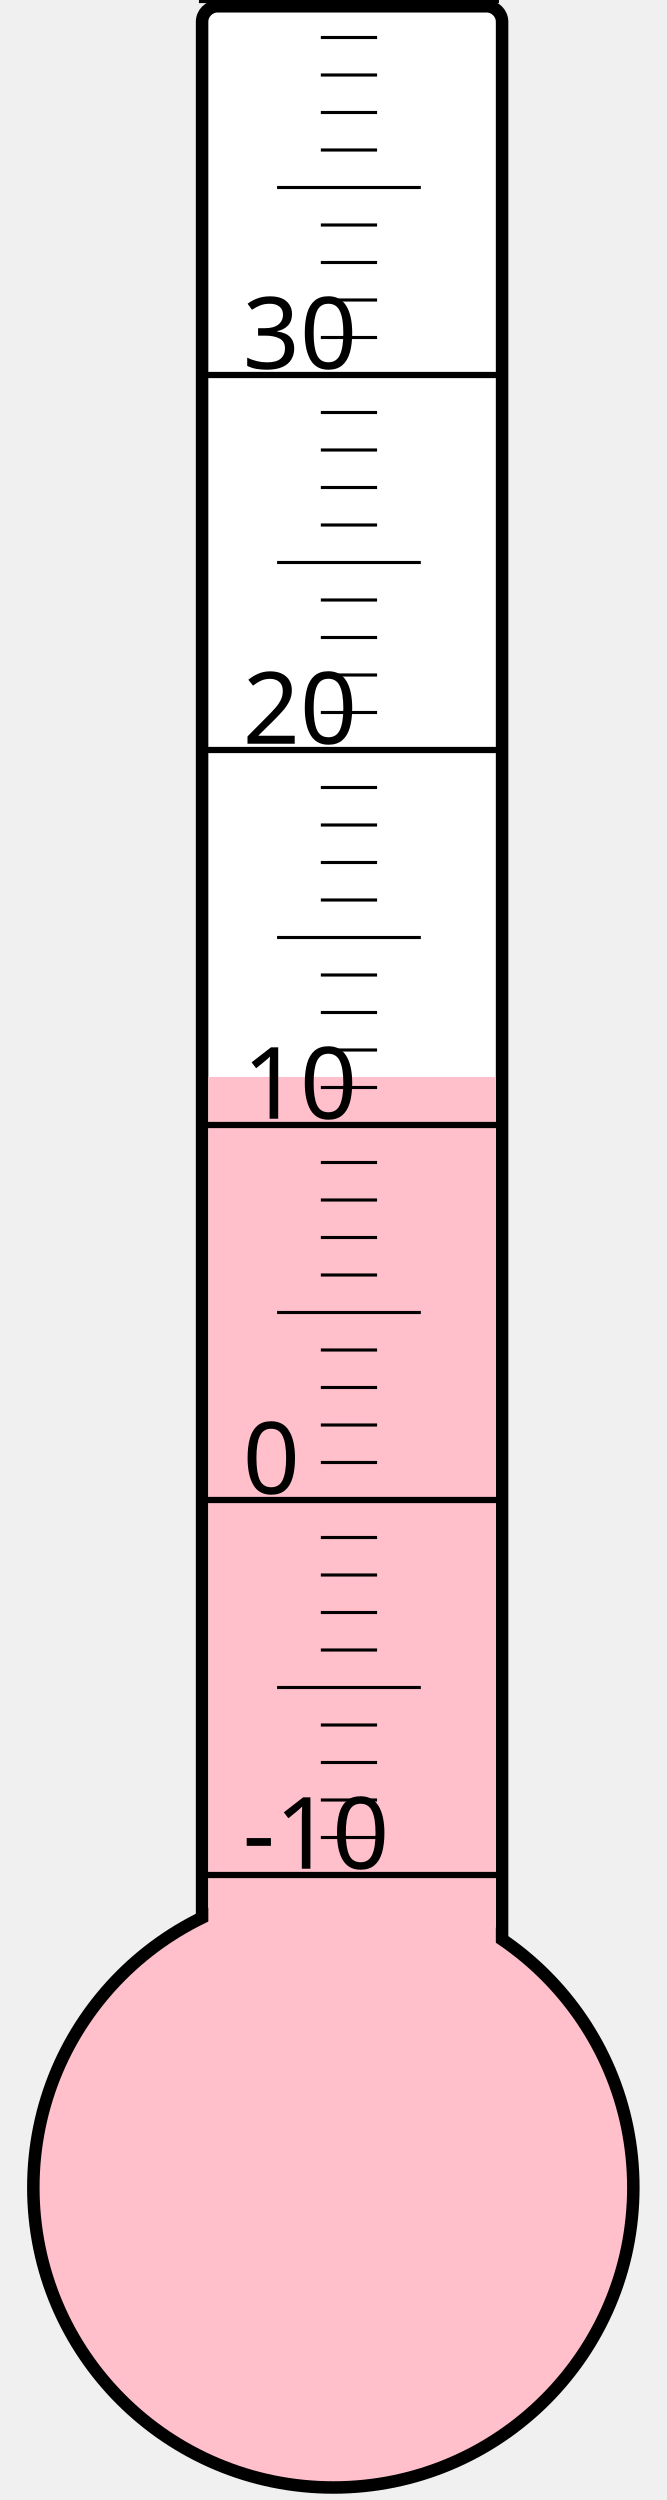
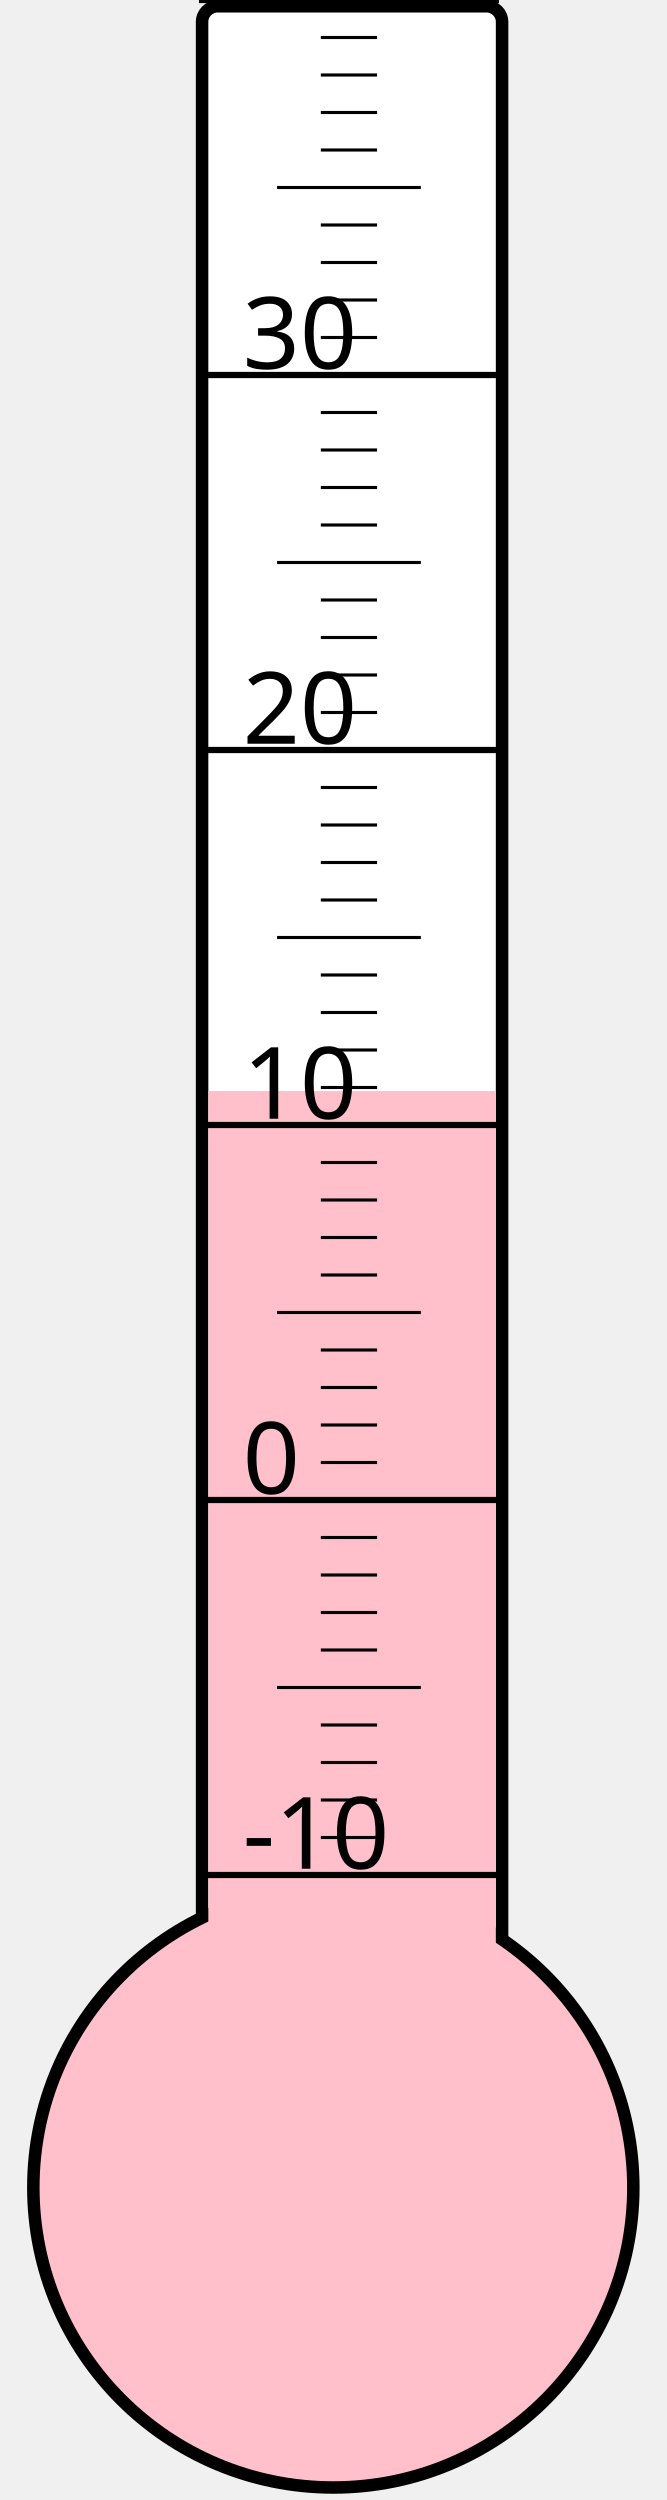
<svg xmlns="http://www.w3.org/2000/svg" width="40px" height="150px" viewBox="0 0 200 800">
  <rect width="200" height="800" x="0" y="0" style="fill: #ffffeb; fill-opacity: 0;" />
  <rect width="96" height="680" x="58" y="2" rx="5" ry="5" style="fill: white; fill-opacity: 1; stroke: black; stroke-width: 4;" />
  <circle cx="100" cy="700" r="96" style="fill: pink; stroke: black; stroke-width: 4;" />
-   <rect width="92" height="355.375" x="60" y="344.625" style="fill: pink; fill-opacity: 1; stroke-width: 0;" />
+   <rect width="92" height="350.875" x="60" y="349.125" style="fill: pink; fill-opacity: 1; stroke-width: 0;" />
  <text x="71" y="598" style="font-family: sans-serif; font-size: 24pt;">-10</text>
  <text x="71" y="478" style="font-family: sans-serif; font-size: 24pt;">0</text>
  <text x="71" y="358" style="font-family: sans-serif; font-size: 24pt;">10</text>
  <text x="71" y="238" style="font-family: sans-serif; font-size: 24pt;">20</text>
  <text x="71" y="118" style="font-family: sans-serif; font-size: 24pt;">30</text>
  <g style="stroke: black;">
    <line x1="57" y1="600" x2="153" y2="600" style="stroke-width: 2;" />
    <line x1="96" y1="588" x2="114" y2="588" style="stroke-width: 1;" />
    <line x1="96" y1="576" x2="114" y2="576" style="stroke-width: 1;" />
    <line x1="96" y1="564" x2="114" y2="564" style="stroke-width: 1;" />
    <line x1="96" y1="552" x2="114" y2="552" style="stroke-width: 1;" />
    <line x1="82" y1="540" x2="128" y2="540" style="stroke-width: 1;" />
    <line x1="96" y1="528" x2="114" y2="528" style="stroke-width: 1;" />
    <line x1="96" y1="516" x2="114" y2="516" style="stroke-width: 1;" />
    <line x1="96" y1="504" x2="114" y2="504" style="stroke-width: 1;" />
    <line x1="96" y1="492" x2="114" y2="492" style="stroke-width: 1;" />
    <line x1="57" y1="480" x2="153" y2="480" style="stroke-width: 2;" />
    <line x1="96" y1="468" x2="114" y2="468" style="stroke-width: 1;" />
    <line x1="96" y1="456" x2="114" y2="456" style="stroke-width: 1;" />
    <line x1="96" y1="444" x2="114" y2="444" style="stroke-width: 1;" />
    <line x1="96" y1="432" x2="114" y2="432" style="stroke-width: 1;" />
    <line x1="82" y1="420" x2="128" y2="420" style="stroke-width: 1;" />
    <line x1="96" y1="408" x2="114" y2="408" style="stroke-width: 1;" />
    <line x1="96" y1="396" x2="114" y2="396" style="stroke-width: 1;" />
    <line x1="96" y1="384" x2="114" y2="384" style="stroke-width: 1;" />
    <line x1="96" y1="372" x2="114" y2="372" style="stroke-width: 1;" />
    <line x1="57" y1="360" x2="153" y2="360" style="stroke-width: 2;" />
    <line x1="96" y1="348" x2="114" y2="348" style="stroke-width: 1;" />
    <line x1="96" y1="336" x2="114" y2="336" style="stroke-width: 1;" />
    <line x1="96" y1="324" x2="114" y2="324" style="stroke-width: 1;" />
    <line x1="96" y1="312" x2="114" y2="312" style="stroke-width: 1;" />
    <line x1="82" y1="300" x2="128" y2="300" style="stroke-width: 1;" />
    <line x1="96" y1="288" x2="114" y2="288" style="stroke-width: 1;" />
    <line x1="96" y1="276" x2="114" y2="276" style="stroke-width: 1;" />
    <line x1="96" y1="264" x2="114" y2="264" style="stroke-width: 1;" />
    <line x1="96" y1="252" x2="114" y2="252" style="stroke-width: 1;" />
    <line x1="57" y1="240" x2="153" y2="240" style="stroke-width: 2;" />
    <line x1="96" y1="228" x2="114" y2="228" style="stroke-width: 1;" />
    <line x1="96" y1="216" x2="114" y2="216" style="stroke-width: 1;" />
    <line x1="96" y1="204" x2="114" y2="204" style="stroke-width: 1;" />
    <line x1="96" y1="192" x2="114" y2="192" style="stroke-width: 1;" />
    <line x1="82" y1="180" x2="128" y2="180" style="stroke-width: 1;" />
    <line x1="96" y1="168" x2="114" y2="168" style="stroke-width: 1;" />
    <line x1="96" y1="156" x2="114" y2="156" style="stroke-width: 1;" />
    <line x1="96" y1="144" x2="114" y2="144" style="stroke-width: 1;" />
    <line x1="96" y1="132" x2="114" y2="132" style="stroke-width: 1;" />
    <line x1="57" y1="120" x2="153" y2="120" style="stroke-width: 2;" />
    <line x1="96" y1="108" x2="114" y2="108" style="stroke-width: 1;" />
    <line x1="96" y1="96" x2="114" y2="96" style="stroke-width: 1;" />
    <line x1="96" y1="84" x2="114" y2="84" style="stroke-width: 1;" />
    <line x1="96" y1="72" x2="114" y2="72" style="stroke-width: 1;" />
    <line x1="82" y1="60" x2="128" y2="60" style="stroke-width: 1;" />
    <line x1="96" y1="48" x2="114" y2="48" style="stroke-width: 1;" />
    <line x1="96" y1="36" x2="114" y2="36" style="stroke-width: 1;" />
    <line x1="96" y1="24" x2="114" y2="24" style="stroke-width: 1;" />
    <line x1="96" y1="12" x2="114" y2="12" style="stroke-width: 1;" />
    <line x1="57" y1="0" x2="153" y2="0" style="stroke-width: 2;" />
  </g>
</svg>
